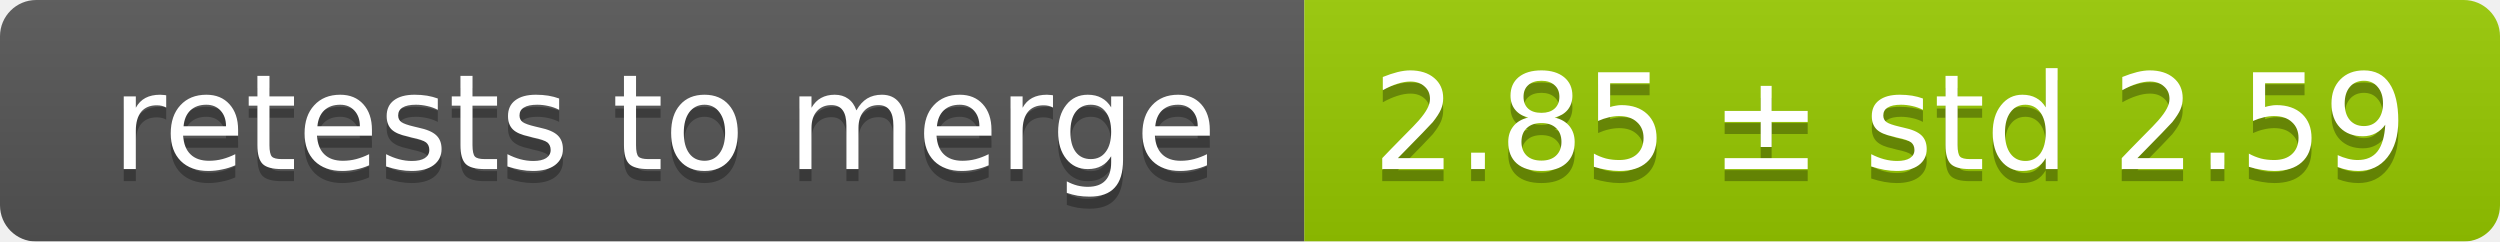
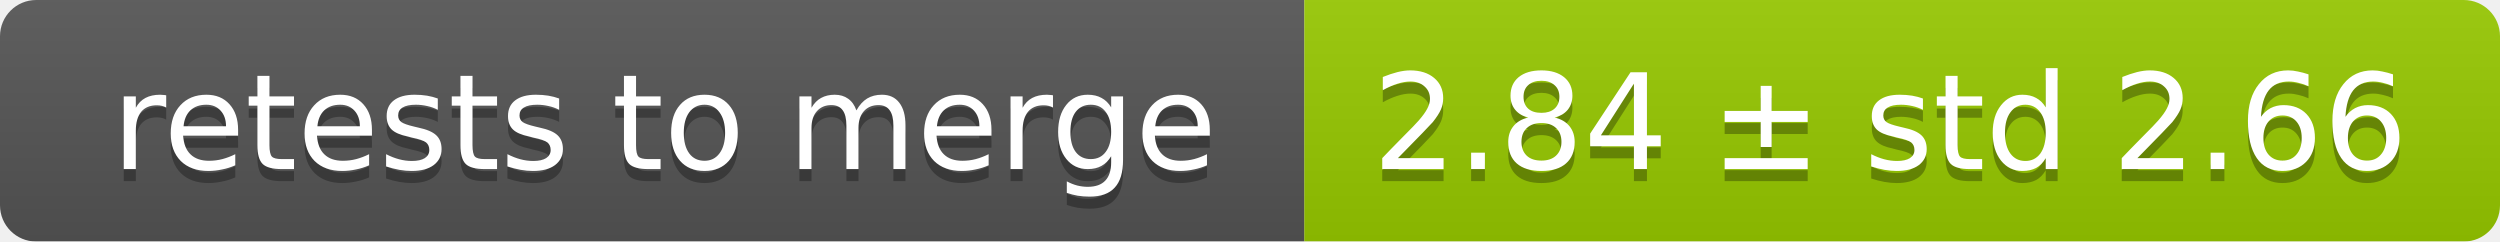
<svg xmlns="http://www.w3.org/2000/svg" width="207" height="20">
  <linearGradient id="smooth" x2="0" y2="100%">
    <stop offset="0" stop-color="#bbb" stop-opacity=".1" />
    <stop offset="1" stop-opacity=".1" />
  </linearGradient>
  <mask id="round">
    <rect width="207" height="20" rx="3" fill="#fff" />
  </mask>
  <g mask="url(#round)">
    <rect width="108" height="20" fill="#555" />
    <rect x="108" width="99" height="20" fill="#97ca00" />
    <rect width="207" height="20" fill="url(#smooth)" />
  </g>
  <g fill="#fff" text-anchor="middle" font-family="DejaVu Sans,Verdana,Geneva,sans-serif" font-size="11">
    <text x="55" y="15" fill="#010101" fill-opacity=".3">retests to merge</text>
    <text x="55" y="14">retests to merge</text>
-     <text x="156.5" y="15" fill="#010101" fill-opacity=".3">2.85 ± std 2.59</text>
-     <text x="156.5" y="14">2.85 ± std 2.59</text>
+     <text x="156.5" y="15" fill="#010101" fill-opacity=".3">2.84 ± std 2.66</text>
+     <text x="156.5" y="14">2.84 ± std 2.66</text>
  </g>
</svg>
